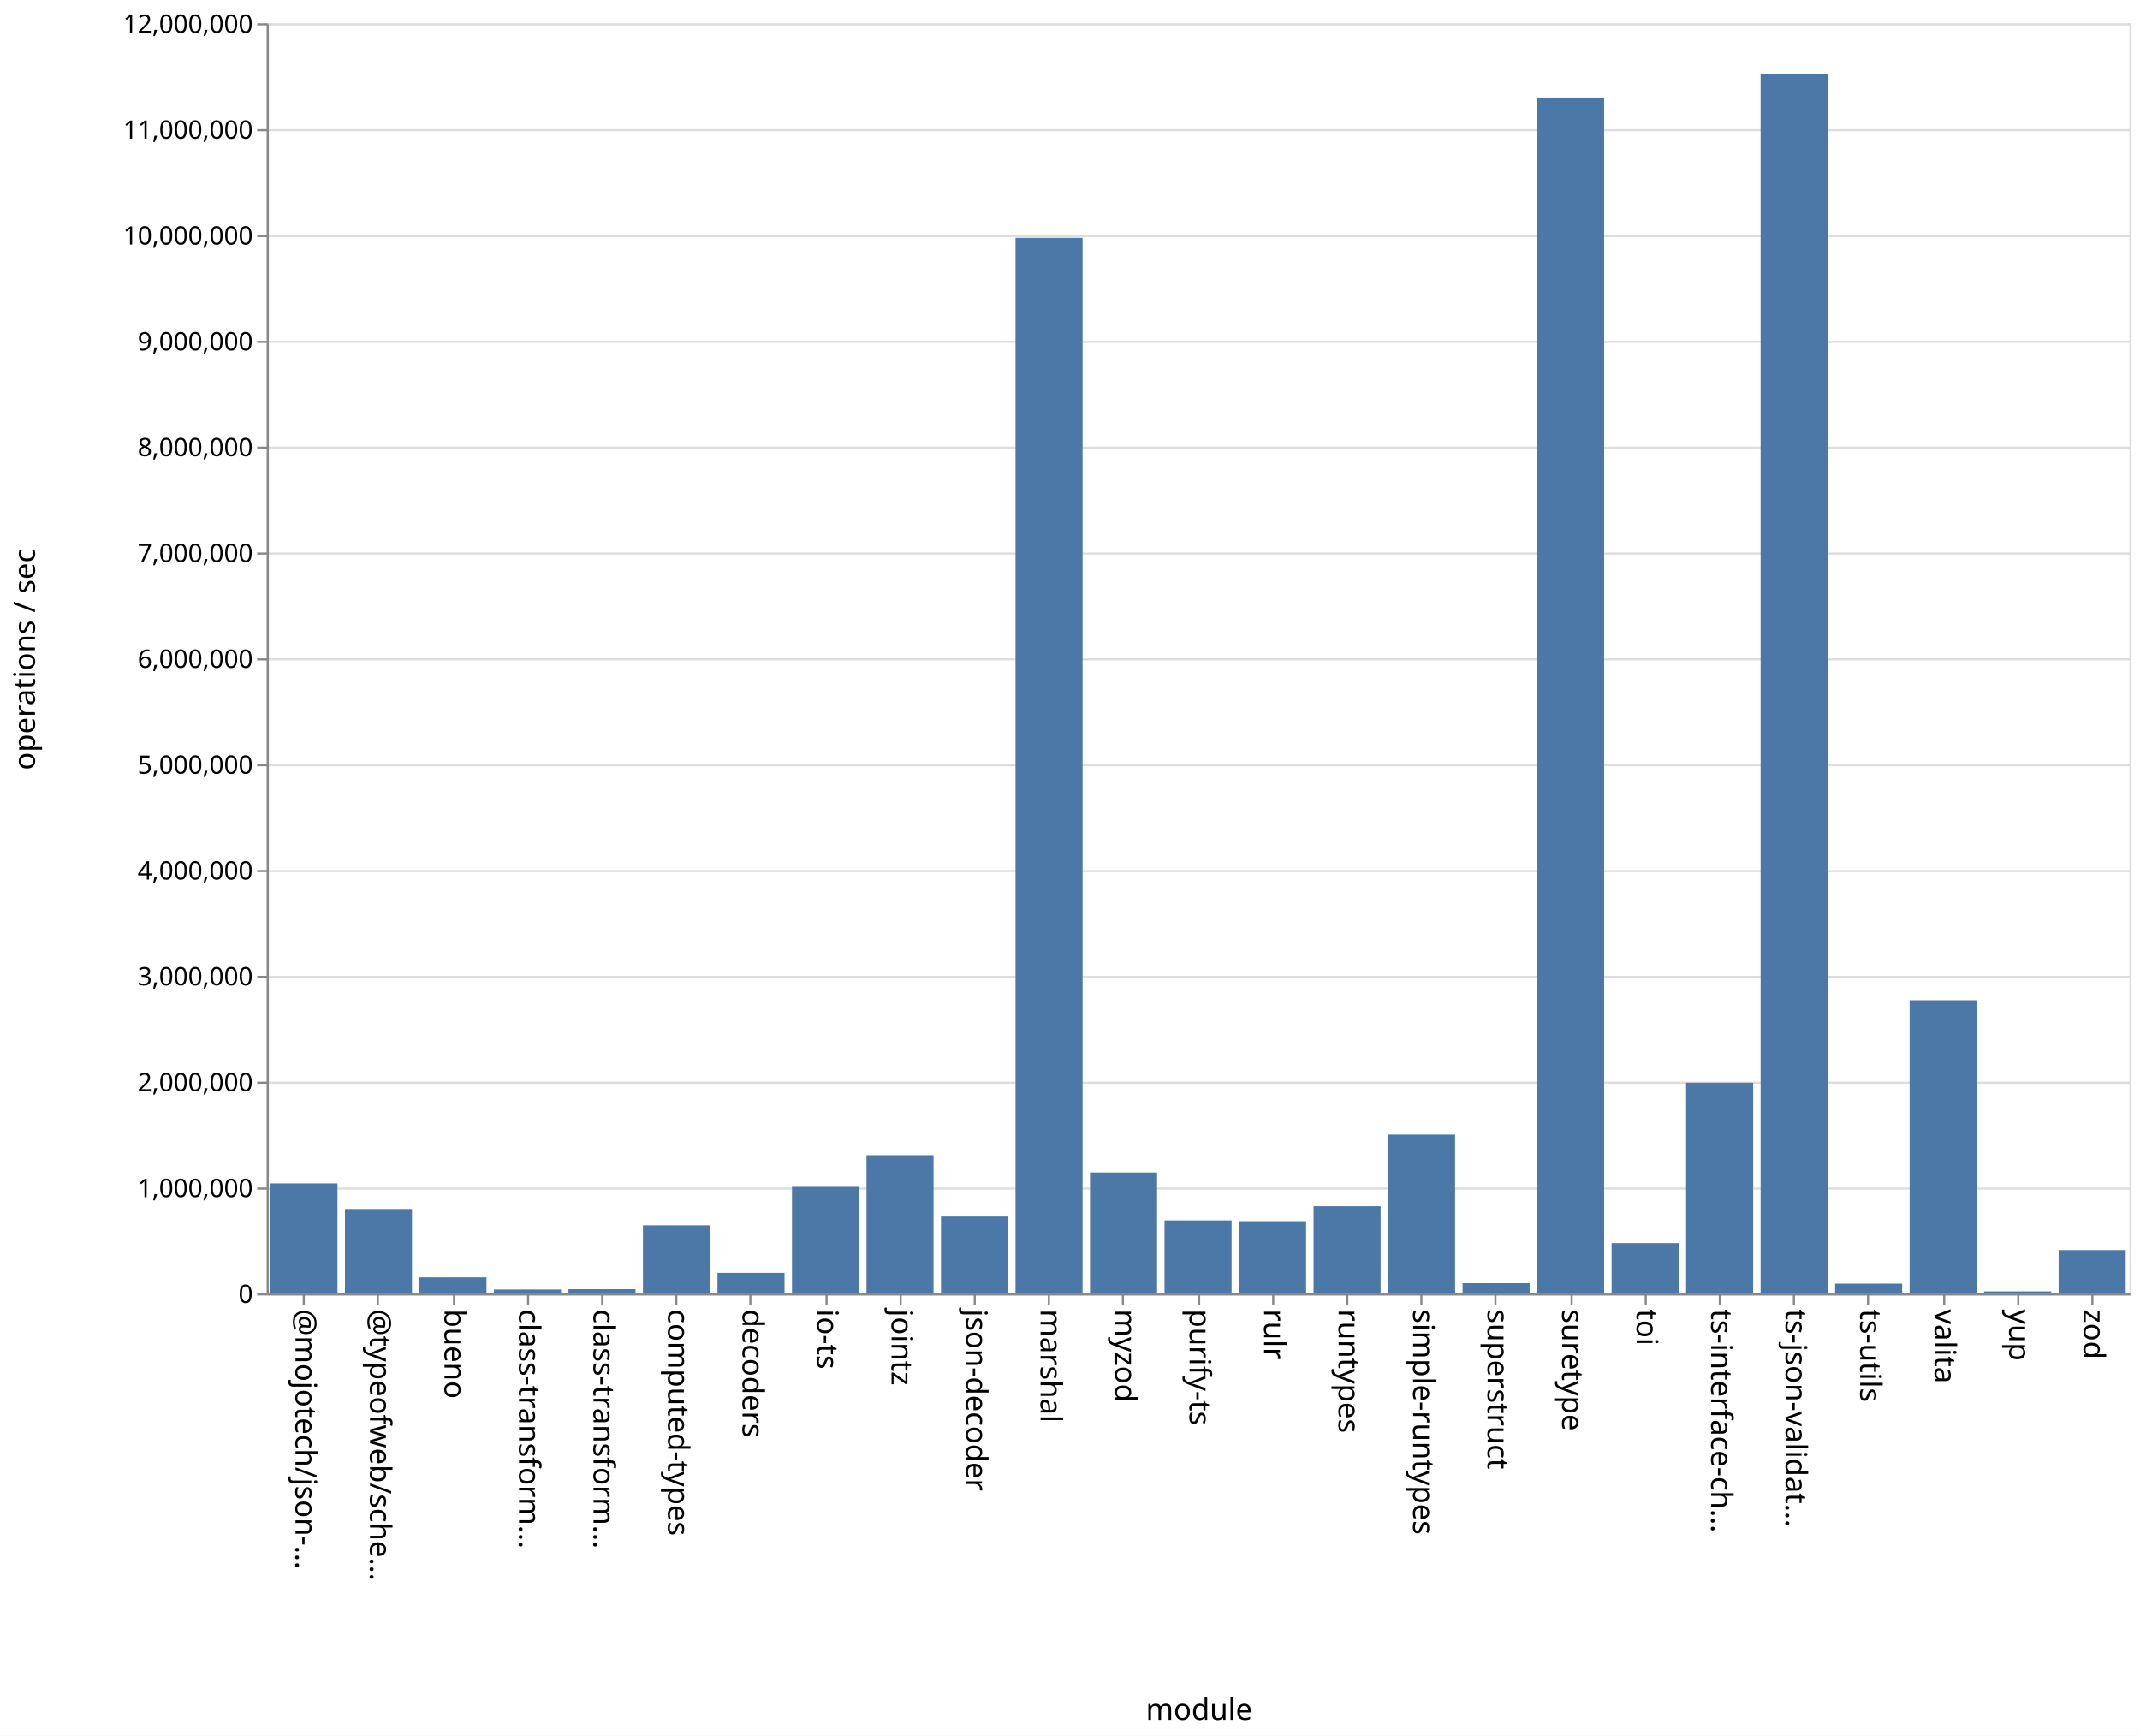
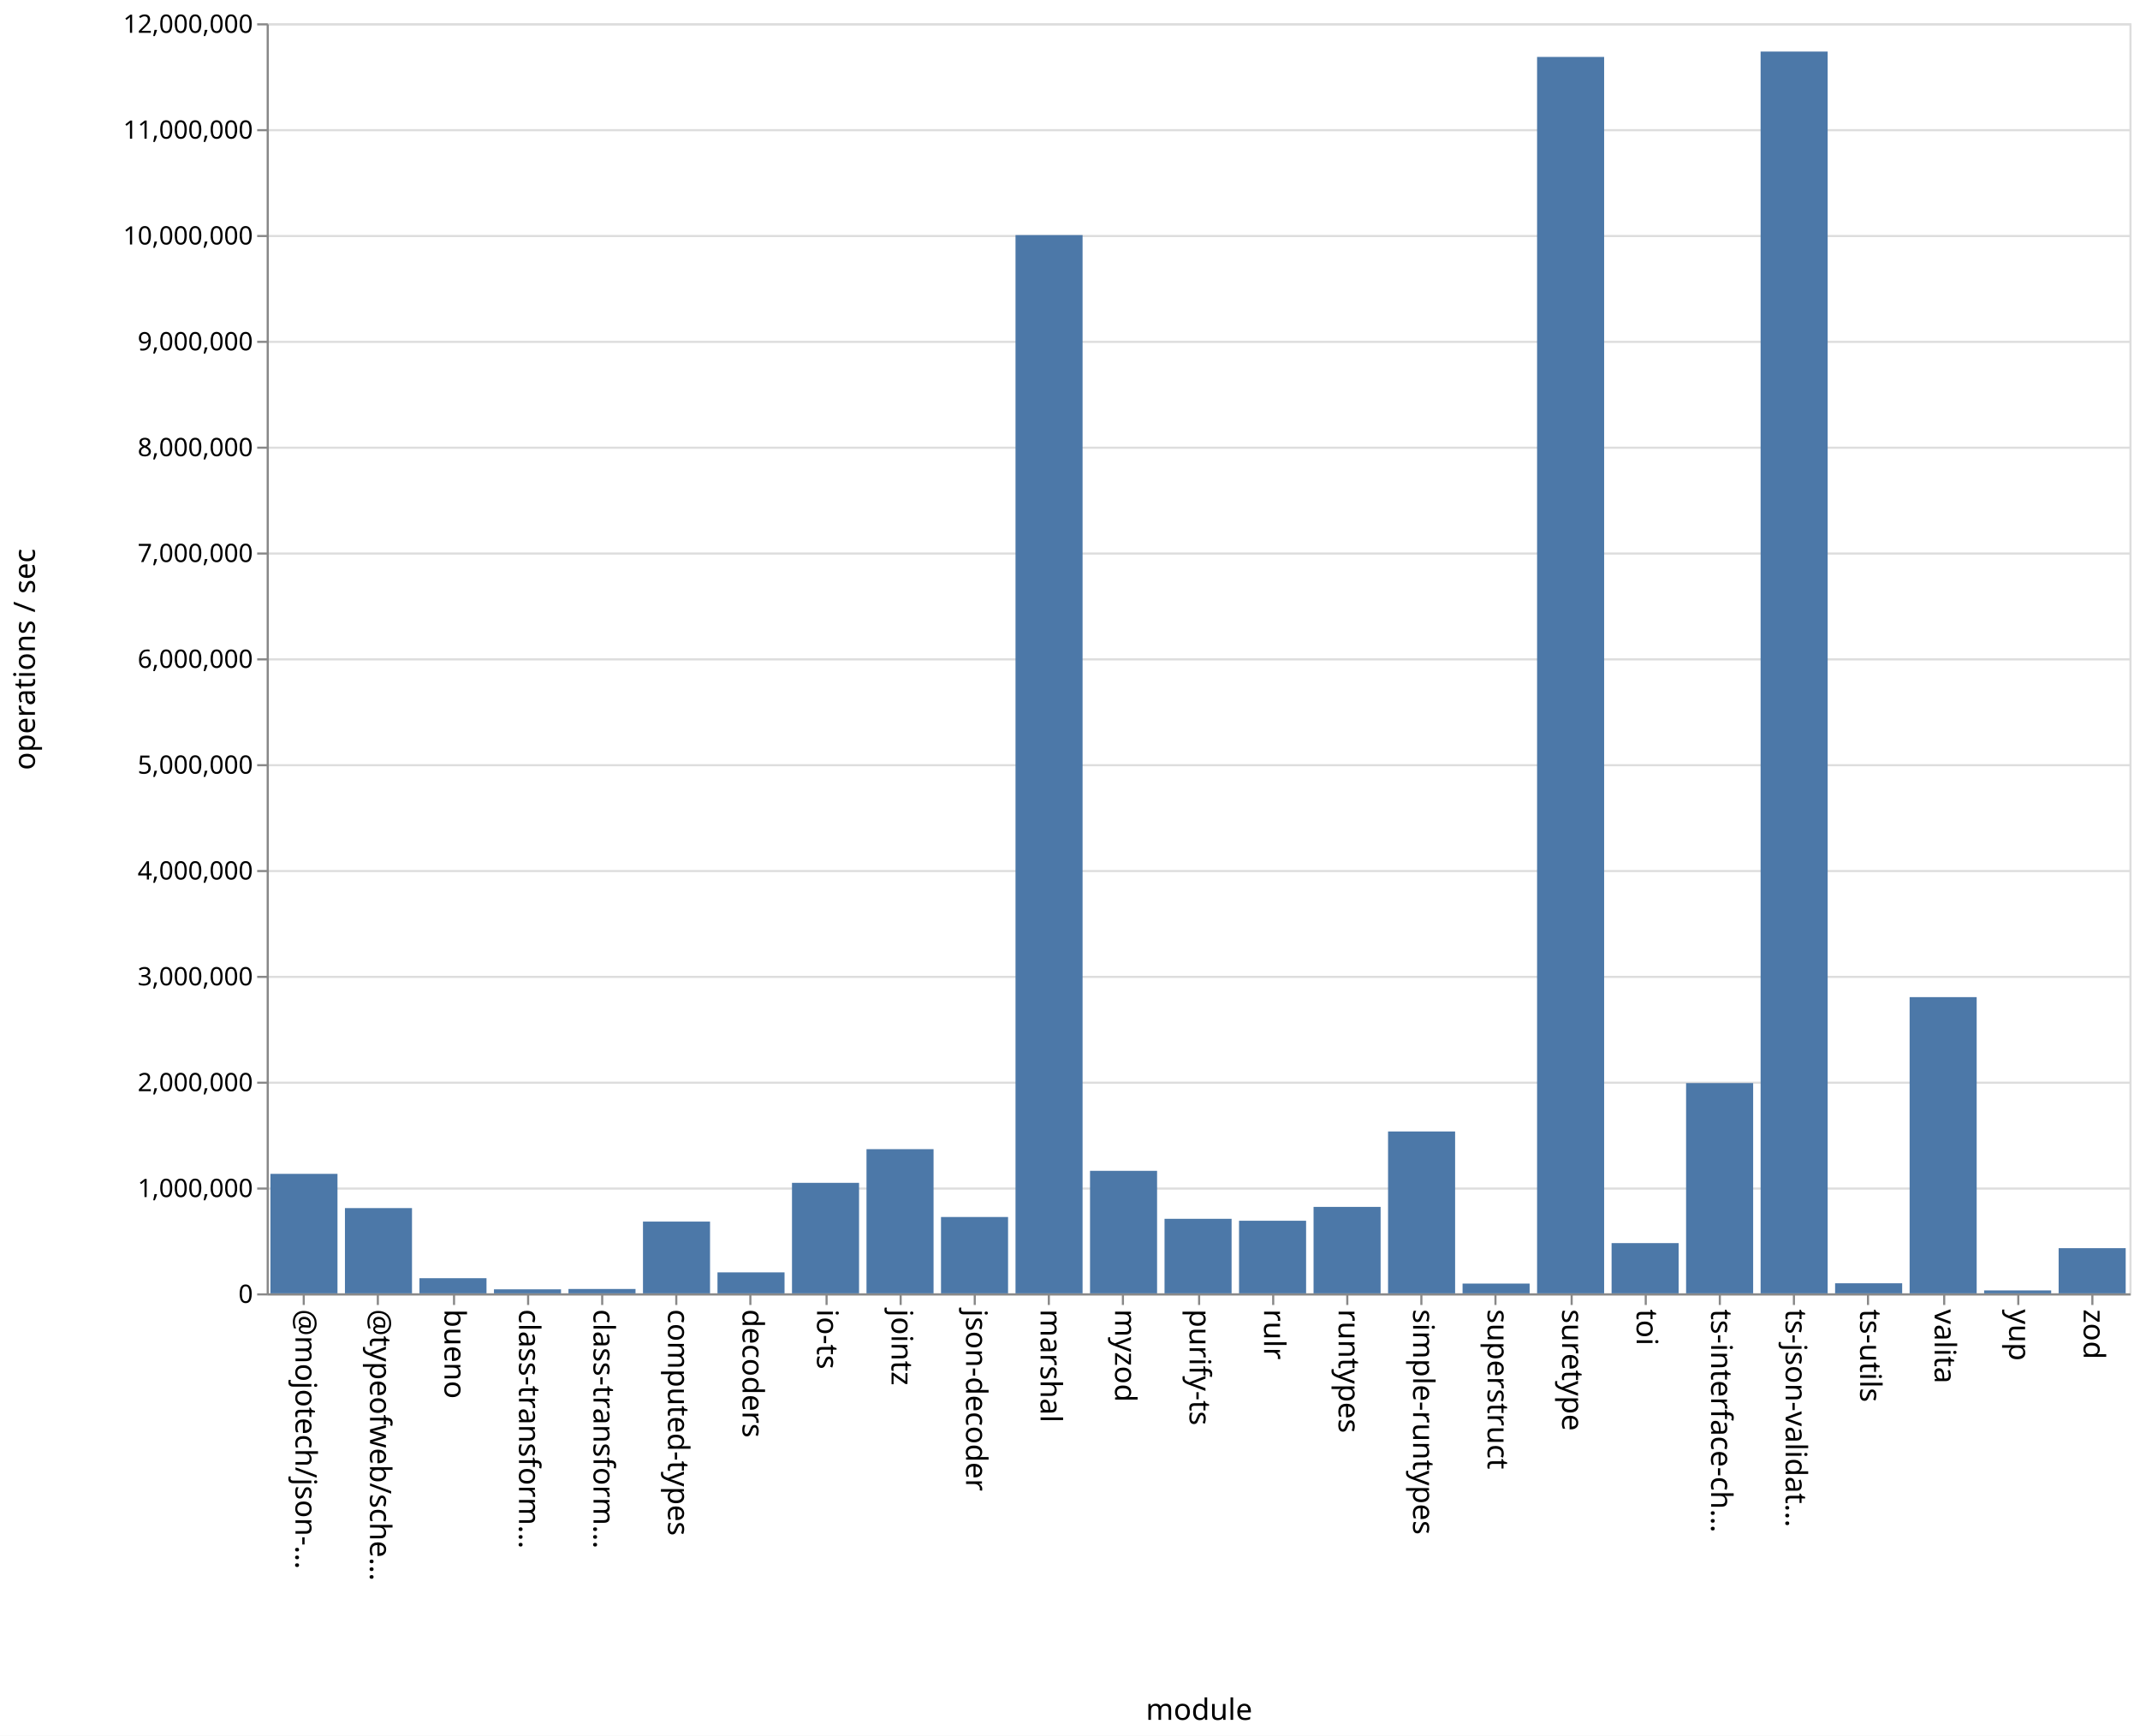
<svg xmlns="http://www.w3.org/2000/svg" class="marks" width="1011" height="820">
  <path fill="#fff" d="M0 0h1011v820H0z" />
  <g class="mark-group role-frame root" aria-roledescription="group mark container" fill="none" stroke-miterlimit="10">
    <path class="background" aria-hidden="true" d="M126.5 11.5h880v600h-880Z" stroke="#ddd" />
    <g class="mark-group role-axis" aria-roledescription="axis" aria-label="Y-axis for a linear scale with values from 0 to 12,000,000">
      <path class="background" aria-hidden="true" d="M126.5 11.5Z" pointer-events="none" />
      <g class="mark-rule role-axis-grid" pointer-events="none" stroke="#ddd">
        <path d="M126.5 611.5h880M126.5 561.5h880M126.5 511.5h880M126.5 461.5h880M126.5 411.5h880M126.5 361.5h880M126.5 311.5h880M126.5 261.5h880M126.5 211.5h880M126.5 161.5h880M126.5 111.5h880M126.5 61.5h880M126.5 11.5h880" />
      </g>
    </g>
    <g pointer-events="none" class="mark-group role-axis" aria-roledescription="axis" aria-label="X-axis titled 'module' for a discrete scale with 25 values: @mojotech/json-type-validation, @typeofweb/schema, bueno, class-transformer-validator-async, class-transformer-validator-sync, ending with zod">
      <path class="background" aria-hidden="true" d="M126.5 611.5Z" />
      <g class="mark-rule role-axis-tick" stroke="#888">
        <path d="M143.5 611.5v5M178.5 611.5v5M214.5 611.5v5M249.5 611.5v5M284.5 611.5v5M319.5 611.5v5M354.5 611.5v5M390.5 611.5v5M425.5 611.5v5M460.5 611.5v5M495.5 611.5v5M530.5 611.5v5M566.5 611.5v5M601.5 611.5v5M636.5 611.5v5M671.5 611.5v5M706.5 611.5v5M742.5 611.5v5M777.5 611.5v5M812.5 611.5v5M847.5 611.5v5M882.5 611.5v5M918.5 611.5v5M953.5 611.5v5M988.5 611.5v5" />
      </g>
      <g class="mark-text role-axis-label" font-family="sans-serif" font-size="14" fill="#000">
        <text transform="rotate(90 -239.45 379.05)">@mojotech/json-…</text>
        <text transform="rotate(90 -221.85 396.65)">@typeofweb/sche…</text>
        <text transform="rotate(90 -204.25 414.25)">bueno</text>
        <text transform="rotate(90 -186.65 431.85)">class-transform…</text>
        <text transform="rotate(90 -169.05 449.45)">class-transform…</text>
        <text transform="rotate(90 -151.45 467.05)">computed-types</text>
        <text transform="rotate(90 -133.85 484.65)">decoders</text>
        <text transform="rotate(90 -116.25 502.25)">io-ts</text>
        <text transform="rotate(90 -98.65 519.85)">jointz</text>
        <text transform="rotate(90 -81.05 537.45)">json-decoder</text>
        <text transform="rotate(90 -63.45 555.05)">marshal</text>
        <text transform="rotate(90 -45.85 572.65)">myzod</text>
        <text transform="rotate(90 -28.25 590.25)">purify-ts</text>
        <text transform="rotate(90 -10.65 607.85)">rulr</text>
        <text transform="rotate(90 6.95 625.45)">runtypes</text>
        <text transform="rotate(90 24.55 643.05)">simple-runtypes</text>
        <text transform="rotate(90 42.15 660.65)">superstruct</text>
        <text transform="rotate(90 59.75 678.25)">suretype</text>
        <text transform="rotate(90 77.35 695.85)">toi</text>
        <text transform="rotate(90 94.95 713.45)">ts-interface-ch…</text>
        <text transform="rotate(90 112.55 731.05)">ts-json-validat…</text>
        <text transform="rotate(90 130.15 748.65)">ts-utils</text>
        <text transform="rotate(90 147.75 766.25)">valita</text>
        <text transform="rotate(90 165.35 783.85)">yup</text>
        <text transform="rotate(90 182.95 801.45)">zod</text>
      </g>
      <path stroke="#888" d="M126.5 611.5h880" class="mark-rule role-axis-domain" />
      <text text-anchor="middle" transform="translate(566.5 812.5)" font-family="sans-serif" font-size="14" fill="#000" class="mark-text role-axis-title">module</text>
    </g>
    <g pointer-events="none" class="mark-group role-axis" aria-roledescription="axis" aria-label="Y-axis titled 'operations / sec' for a linear scale with values from 0 to 12,000,000">
      <path class="background" aria-hidden="true" d="M126.5 11.5Z" />
      <g class="mark-rule role-axis-tick" stroke="#888">
        <path d="M126.5 611.5h-5M126.5 561.5h-5M126.5 511.5h-5M126.5 461.5h-5M126.5 411.5h-5M126.5 361.5h-5M126.5 311.5h-5M126.5 261.5h-5M126.5 211.5h-5M126.5 161.5h-5M126.5 111.5h-5M126.5 61.5h-5M126.5 11.5h-5" />
      </g>
      <g class="mark-text role-axis-label" text-anchor="end" font-family="sans-serif" font-size="12" fill="#000">
        <text transform="translate(119.5 615.5)">0</text>
        <text transform="translate(119.5 565.5)">1,000,000</text>
        <text transform="translate(119.5 515.5)">2,000,000</text>
        <text transform="translate(119.5 465.5)">3,000,000</text>
        <text transform="translate(119.5 415.5)">4,000,000</text>
        <text transform="translate(119.5 365.5)">5,000,000</text>
        <text transform="translate(119.5 315.5)">6,000,000</text>
        <text transform="translate(119.5 265.5)">7,000,000</text>
        <text transform="translate(119.5 215.5)">8,000,000</text>
        <text transform="translate(119.5 165.5)">9,000,000</text>
        <text transform="translate(119.5 115.5)">10,000,000</text>
        <text transform="translate(119.5 65.5)">11,000,000</text>
        <text transform="translate(119.5 15.5)">12,000,000</text>
      </g>
      <path stroke="#888" d="M126.5 611.5v-600" class="mark-rule role-axis-domain" />
      <text text-anchor="middle" transform="rotate(-90 164 147.5)" font-family="sans-serif" font-size="14" fill="#000" class="mark-text role-axis-title">operations / sec</text>
    </g>
    <g class="mark-rect role-mark marks" aria-roledescription="rect mark container" fill="#4c78a8">
-       <path d="M198.16 603.429h31.68V611h-31.68ZM233.36 609.18h31.68V611h-31.68ZM268.56 609.03h31.68V611h-31.68ZM303.76 578.847h31.68V611h-31.68ZM338.96 601.29h31.68V611h-31.68ZM374.16 560.68h31.68V611h-31.68ZM409.36 545.72h31.68V611h-31.68ZM444.56 574.715h31.68V611h-31.68ZM479.76 112.344h31.68V611h-31.68ZM127.76 559.064h31.68V611h-31.68ZM514.96 553.91h31.68V611h-31.68ZM550.16 576.528h31.68V611h-31.68ZM585.36 576.89h31.68V611h-31.68ZM620.56 569.829h31.68V611h-31.68ZM655.76 535.996h31.68V611h-31.68ZM690.96 606.196h31.68V611h-31.68ZM726.16 46.072h31.68V611h-31.68ZM761.36 587.26h31.68V611h-31.68ZM796.56 511.5h31.68V611h-31.68ZM831.76 35.062h31.68V611h-31.68ZM866.96 606.394h31.68V611h-31.68ZM162.96 571.137h31.68V611h-31.68ZM902.16 472.553h31.68V611h-31.68ZM937.36 610.067h31.68V611h-31.68ZM972.56 590.538h31.68V611h-31.68Z" />
+       <path d="M198.16 603.852h31.68V611h-31.68ZM233.36 609.106h31.68V611h-31.68ZM268.56 608.944h31.68V611h-31.68ZM303.76 577.106h31.68V611h-31.68ZM338.96 601.097h31.68V611h-31.68ZM374.16 558.797h31.68V611h-31.68ZM409.36 542.893h31.68V611h-31.68ZM444.56 574.938h31.68V611h-31.68ZM479.76 111.053h31.68V611h-31.68ZM127.76 554.556h31.68V611h-31.68ZM514.96 553.125h31.68V611h-31.68ZM550.16 575.789h31.68V611h-31.68ZM585.36 576.704h31.68V611h-31.68ZM620.56 570.165h31.68V611h-31.68ZM655.76 534.53h31.68V611h-31.68ZM690.96 606.387h31.68V611h-31.68ZM726.16 26.896h31.68V611h-31.68ZM761.36 587.271h31.68V611h-31.68ZM796.56 511.67h31.68V611h-31.68ZM831.76 24.362h31.68V611h-31.68ZM866.96 606.246h31.68V611h-31.68ZM162.96 570.73h31.68V611h-31.68ZM902.16 471.064h31.68V611h-31.68ZM937.36 609.619h31.68V611h-31.68ZM972.56 589.66h31.68V611h-31.68Z" />
    </g>
  </g>
</svg>
